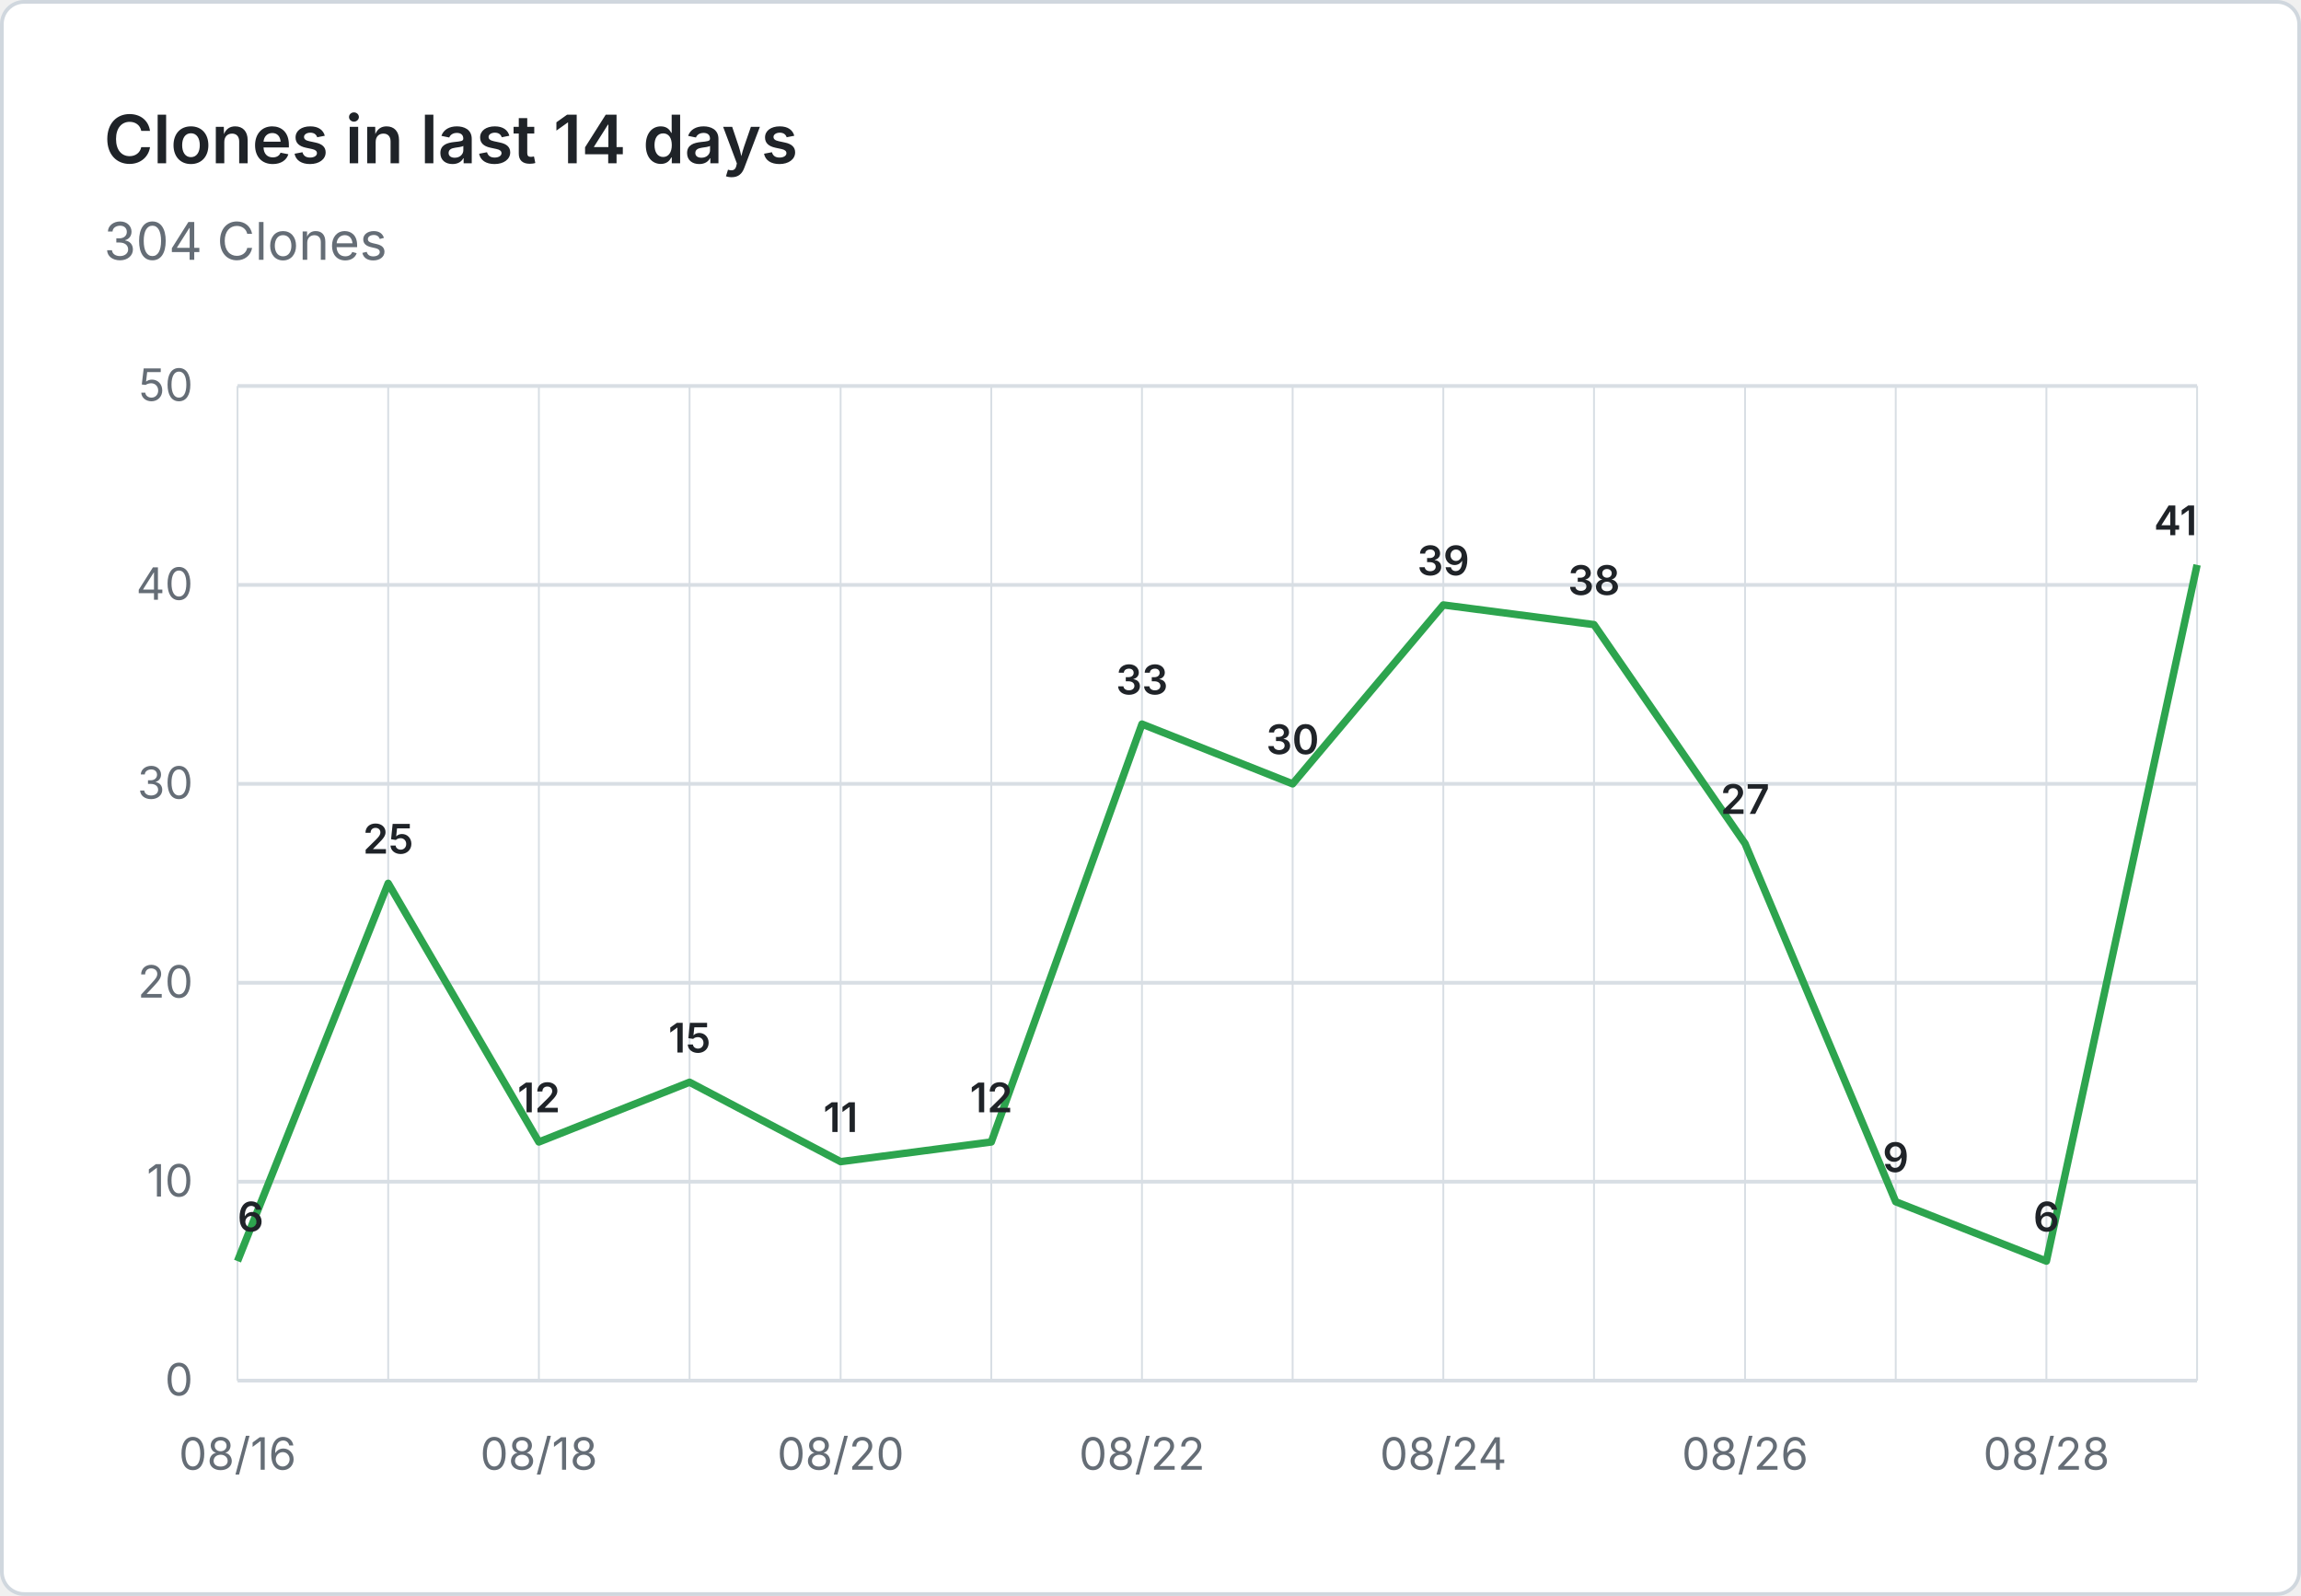
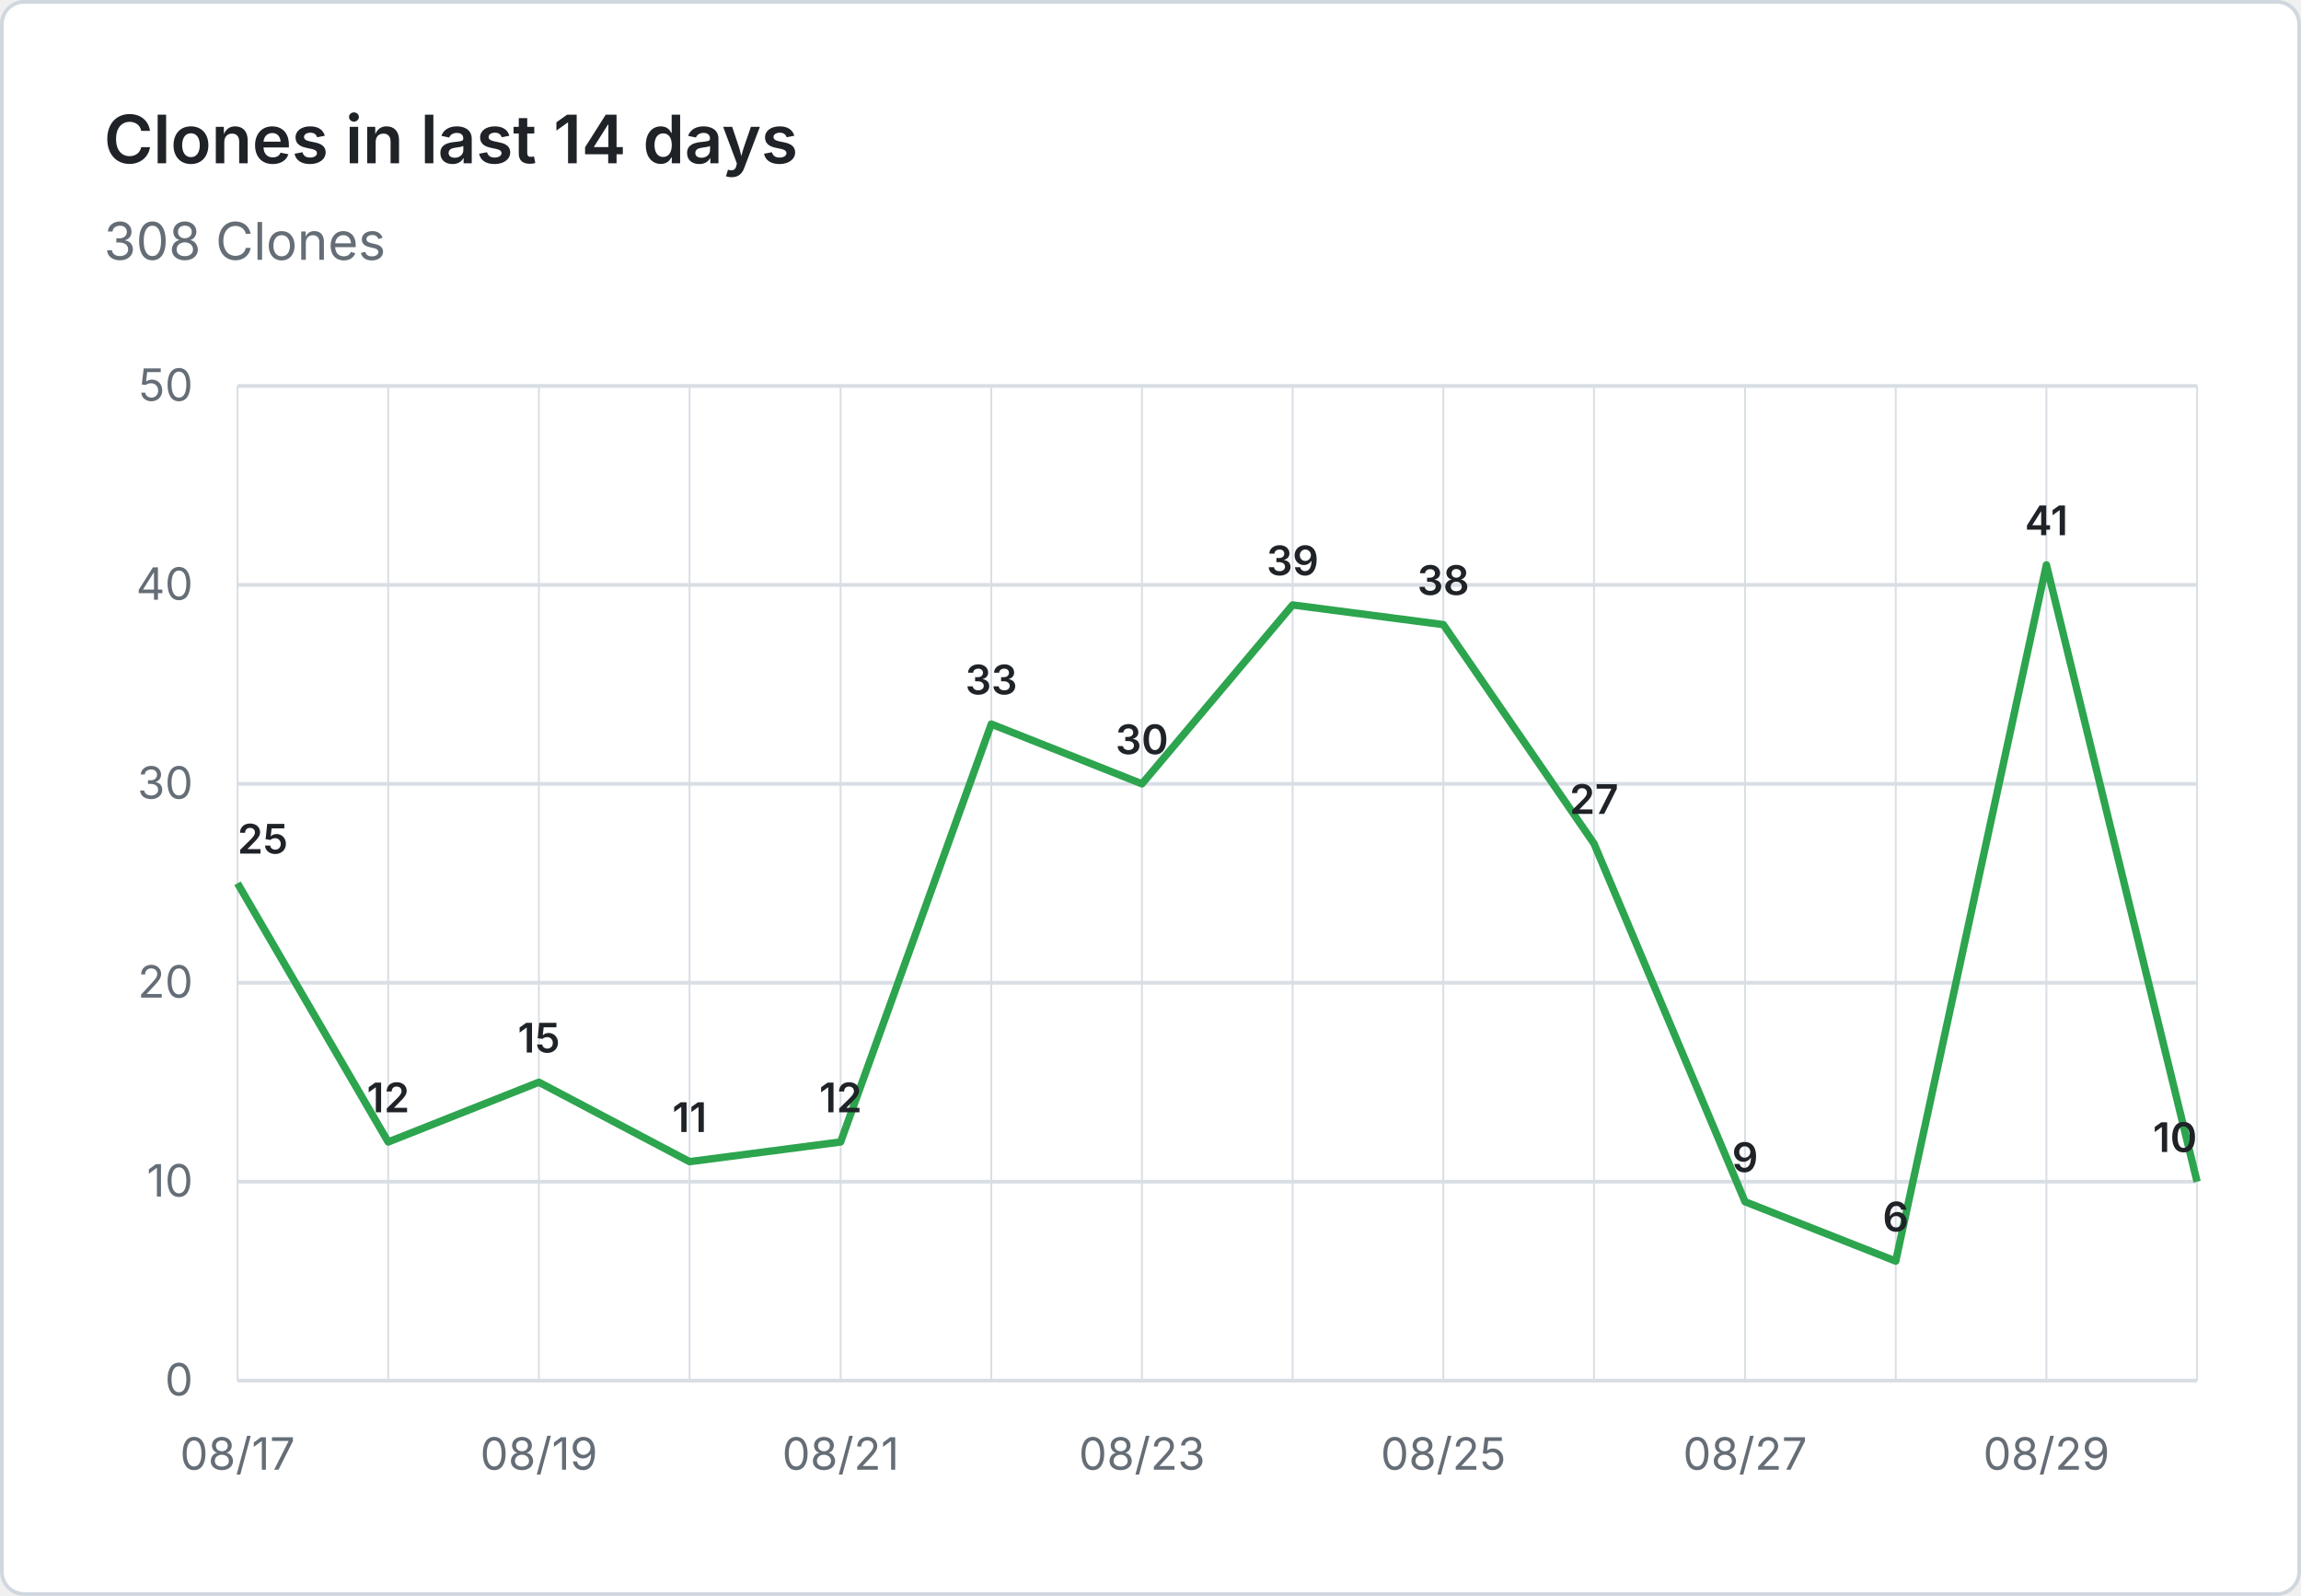
- <svg xmlns="http://www.w3.org/2000/svg" viewBox="0 0 620 430" width="620" height="430" role="img" aria-label="Clones in last 14 days: 304 Clones">
+ <svg xmlns="http://www.w3.org/2000/svg" viewBox="0 0 620 430" width="620" height="430" role="img" aria-label="Clones in last 14 days: 308 Clones">
  <rect x="0.5" y="0.5" width="619" height="429" fill="#ffffff" stroke="#d0d7de" rx="6" />
  <g font-family="system-ui, -apple-system, 'Segoe UI', sans-serif">
    <text x="28" y="44" fill="#1f2328" font-size="18" font-weight="600">Clones in last 14 days</text>
-     <text x="28" y="70" fill="#656d76" font-size="14">304 Clones</text>
+     <text x="28" y="70" fill="#656d76" font-size="14">308 Clones</text>
    <line x1="64" y1="372.0" x2="592" y2="372.0" stroke="#d8dee4" stroke-width="1" />
    <text x="52" y="376.0" text-anchor="end" fill="#656d76" font-size="12">0</text>
    <line x1="64" y1="318.4" x2="592" y2="318.4" stroke="#d8dee4" stroke-width="1" />
    <text x="52" y="322.4" text-anchor="end" fill="#656d76" font-size="12">10</text>
    <line x1="64" y1="264.8" x2="592" y2="264.8" stroke="#d8dee4" stroke-width="1" />
    <text x="52" y="268.8" text-anchor="end" fill="#656d76" font-size="12">20</text>
    <line x1="64" y1="211.2" x2="592" y2="211.2" stroke="#d8dee4" stroke-width="1" />
    <text x="52" y="215.2" text-anchor="end" fill="#656d76" font-size="12">30</text>
    <line x1="64" y1="157.6" x2="592" y2="157.6" stroke="#d8dee4" stroke-width="1" />
    <text x="52" y="161.6" text-anchor="end" fill="#656d76" font-size="12">40</text>
    <line x1="64" y1="104.0" x2="592" y2="104.0" stroke="#d8dee4" stroke-width="1" />
    <text x="52" y="108.0" text-anchor="end" fill="#656d76" font-size="12">50</text>
    <line x1="64.0" y1="104" x2="64.0" y2="372" stroke="#d8dee4" stroke-width="0.5" />
    <line x1="104.6" y1="104" x2="104.6" y2="372" stroke="#d8dee4" stroke-width="0.5" />
    <line x1="145.2" y1="104" x2="145.2" y2="372" stroke="#d8dee4" stroke-width="0.5" />
    <line x1="185.8" y1="104" x2="185.8" y2="372" stroke="#d8dee4" stroke-width="0.5" />
    <line x1="226.5" y1="104" x2="226.5" y2="372" stroke="#d8dee4" stroke-width="0.5" />
    <line x1="267.1" y1="104" x2="267.1" y2="372" stroke="#d8dee4" stroke-width="0.5" />
    <line x1="307.7" y1="104" x2="307.7" y2="372" stroke="#d8dee4" stroke-width="0.5" />
    <line x1="348.3" y1="104" x2="348.3" y2="372" stroke="#d8dee4" stroke-width="0.5" />
    <line x1="388.9" y1="104" x2="388.9" y2="372" stroke="#d8dee4" stroke-width="0.5" />
    <line x1="429.5" y1="104" x2="429.5" y2="372" stroke="#d8dee4" stroke-width="0.5" />
    <line x1="470.2" y1="104" x2="470.2" y2="372" stroke="#d8dee4" stroke-width="0.5" />
    <line x1="510.8" y1="104" x2="510.8" y2="372" stroke="#d8dee4" stroke-width="0.5" />
    <line x1="551.4" y1="104" x2="551.4" y2="372" stroke="#d8dee4" stroke-width="0.5" />
    <line x1="592.0" y1="104" x2="592.0" y2="372" stroke="#d8dee4" stroke-width="0.5" />
-     <text x="64.0" y="396" text-anchor="middle" fill="#656d76" font-size="12">08/16</text>
-     <text x="145.2" y="396" text-anchor="middle" fill="#656d76" font-size="12">08/18</text>
-     <text x="226.5" y="396" text-anchor="middle" fill="#656d76" font-size="12">08/20</text>
-     <text x="307.7" y="396" text-anchor="middle" fill="#656d76" font-size="12">08/22</text>
-     <text x="388.9" y="396" text-anchor="middle" fill="#656d76" font-size="12">08/24</text>
-     <text x="470.2" y="396" text-anchor="middle" fill="#656d76" font-size="12">08/26</text>
-     <text x="551.4" y="396" text-anchor="middle" fill="#656d76" font-size="12">08/28</text>
-     <path d="M 64.0 339.8 L 104.6 238.0 L 145.2 307.7 L 185.8 291.6 L 226.5 313.0 L 267.1 307.7 L 307.7 195.1 L 348.3 211.2 L 388.9 163.0 L 429.5 168.3 L 470.2 227.3 L 510.8 323.8 L 551.4 339.8 L 592.0 152.2" fill="none" stroke="#2da44e" stroke-width="2" stroke-linejoin="round" />
-     <text x="64.0" y="331.8" text-anchor="start" fill="#1f2328" font-size="11" font-weight="600">6</text>
-     <text x="104.6" y="230.0" text-anchor="middle" fill="#1f2328" font-size="11" font-weight="600">25</text>
-     <text x="145.2" y="299.7" text-anchor="middle" fill="#1f2328" font-size="11" font-weight="600">12</text>
-     <text x="185.8" y="283.6" text-anchor="middle" fill="#1f2328" font-size="11" font-weight="600">15</text>
-     <text x="226.5" y="305.0" text-anchor="middle" fill="#1f2328" font-size="11" font-weight="600">11</text>
-     <text x="267.1" y="299.7" text-anchor="middle" fill="#1f2328" font-size="11" font-weight="600">12</text>
-     <text x="307.7" y="187.1" text-anchor="middle" fill="#1f2328" font-size="11" font-weight="600">33</text>
-     <text x="348.3" y="203.2" text-anchor="middle" fill="#1f2328" font-size="11" font-weight="600">30</text>
-     <text x="388.9" y="155.0" text-anchor="middle" fill="#1f2328" font-size="11" font-weight="600">39</text>
-     <text x="429.5" y="160.3" text-anchor="middle" fill="#1f2328" font-size="11" font-weight="600">38</text>
-     <text x="470.2" y="219.3" text-anchor="middle" fill="#1f2328" font-size="11" font-weight="600">27</text>
-     <text x="510.8" y="315.8" text-anchor="middle" fill="#1f2328" font-size="11" font-weight="600">9</text>
-     <text x="551.4" y="331.8" text-anchor="middle" fill="#1f2328" font-size="11" font-weight="600">6</text>
-     <text x="592.0" y="144.2" text-anchor="end" fill="#1f2328" font-size="11" font-weight="600">41</text>
+     <text x="64.0" y="396" text-anchor="middle" fill="#656d76" font-size="12">08/17</text>
+     <text x="145.2" y="396" text-anchor="middle" fill="#656d76" font-size="12">08/19</text>
+     <text x="226.5" y="396" text-anchor="middle" fill="#656d76" font-size="12">08/21</text>
+     <text x="307.7" y="396" text-anchor="middle" fill="#656d76" font-size="12">08/23</text>
+     <text x="388.9" y="396" text-anchor="middle" fill="#656d76" font-size="12">08/25</text>
+     <text x="470.2" y="396" text-anchor="middle" fill="#656d76" font-size="12">08/27</text>
+     <text x="551.4" y="396" text-anchor="middle" fill="#656d76" font-size="12">08/29</text>
+     <path d="M 64.0 238.0 L 104.6 307.7 L 145.2 291.6 L 185.8 313.0 L 226.5 307.7 L 267.1 195.1 L 307.7 211.2 L 348.3 163.0 L 388.9 168.3 L 429.5 227.3 L 470.2 323.8 L 510.8 339.8 L 551.4 152.2 L 592.0 318.4" fill="none" stroke="#2da44e" stroke-width="2" stroke-linejoin="round" />
+     <text x="64.0" y="230.0" text-anchor="start" fill="#1f2328" font-size="11" font-weight="600">25</text>
+     <text x="104.6" y="299.7" text-anchor="middle" fill="#1f2328" font-size="11" font-weight="600">12</text>
+     <text x="145.2" y="283.6" text-anchor="middle" fill="#1f2328" font-size="11" font-weight="600">15</text>
+     <text x="185.8" y="305.0" text-anchor="middle" fill="#1f2328" font-size="11" font-weight="600">11</text>
+     <text x="226.5" y="299.7" text-anchor="middle" fill="#1f2328" font-size="11" font-weight="600">12</text>
+     <text x="267.1" y="187.1" text-anchor="middle" fill="#1f2328" font-size="11" font-weight="600">33</text>
+     <text x="307.7" y="203.2" text-anchor="middle" fill="#1f2328" font-size="11" font-weight="600">30</text>
+     <text x="348.3" y="155.0" text-anchor="middle" fill="#1f2328" font-size="11" font-weight="600">39</text>
+     <text x="388.9" y="160.3" text-anchor="middle" fill="#1f2328" font-size="11" font-weight="600">38</text>
+     <text x="429.5" y="219.3" text-anchor="middle" fill="#1f2328" font-size="11" font-weight="600">27</text>
+     <text x="470.2" y="315.8" text-anchor="middle" fill="#1f2328" font-size="11" font-weight="600">9</text>
+     <text x="510.8" y="331.8" text-anchor="middle" fill="#1f2328" font-size="11" font-weight="600">6</text>
+     <text x="551.4" y="144.2" text-anchor="middle" fill="#1f2328" font-size="11" font-weight="600">41</text>
+     <text x="592.0" y="310.4" text-anchor="end" fill="#1f2328" font-size="11" font-weight="600">10</text>
  </g>
</svg>
